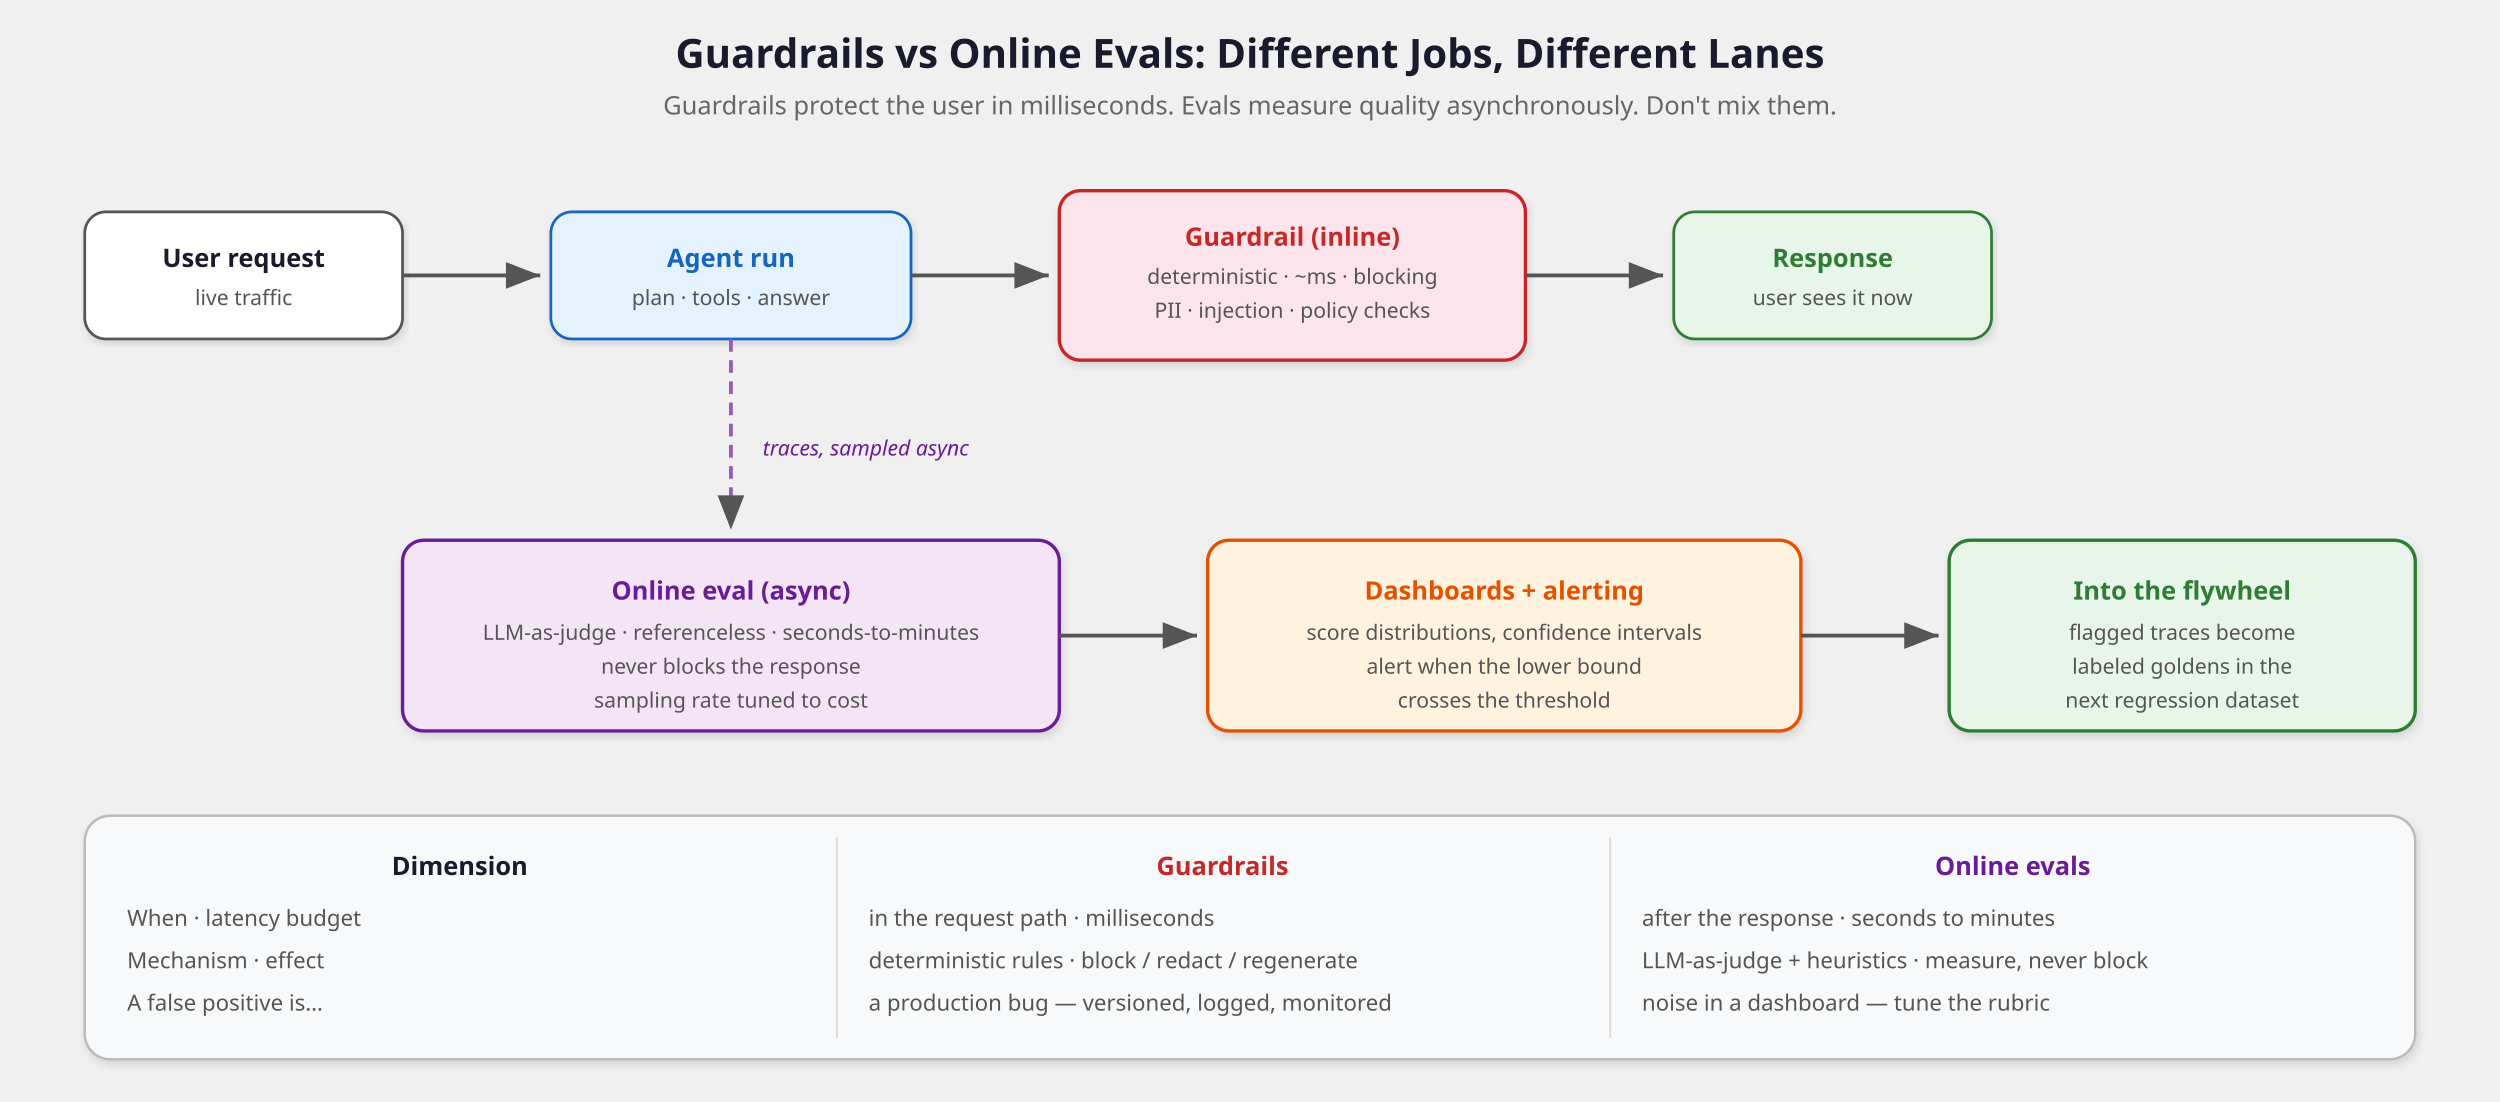
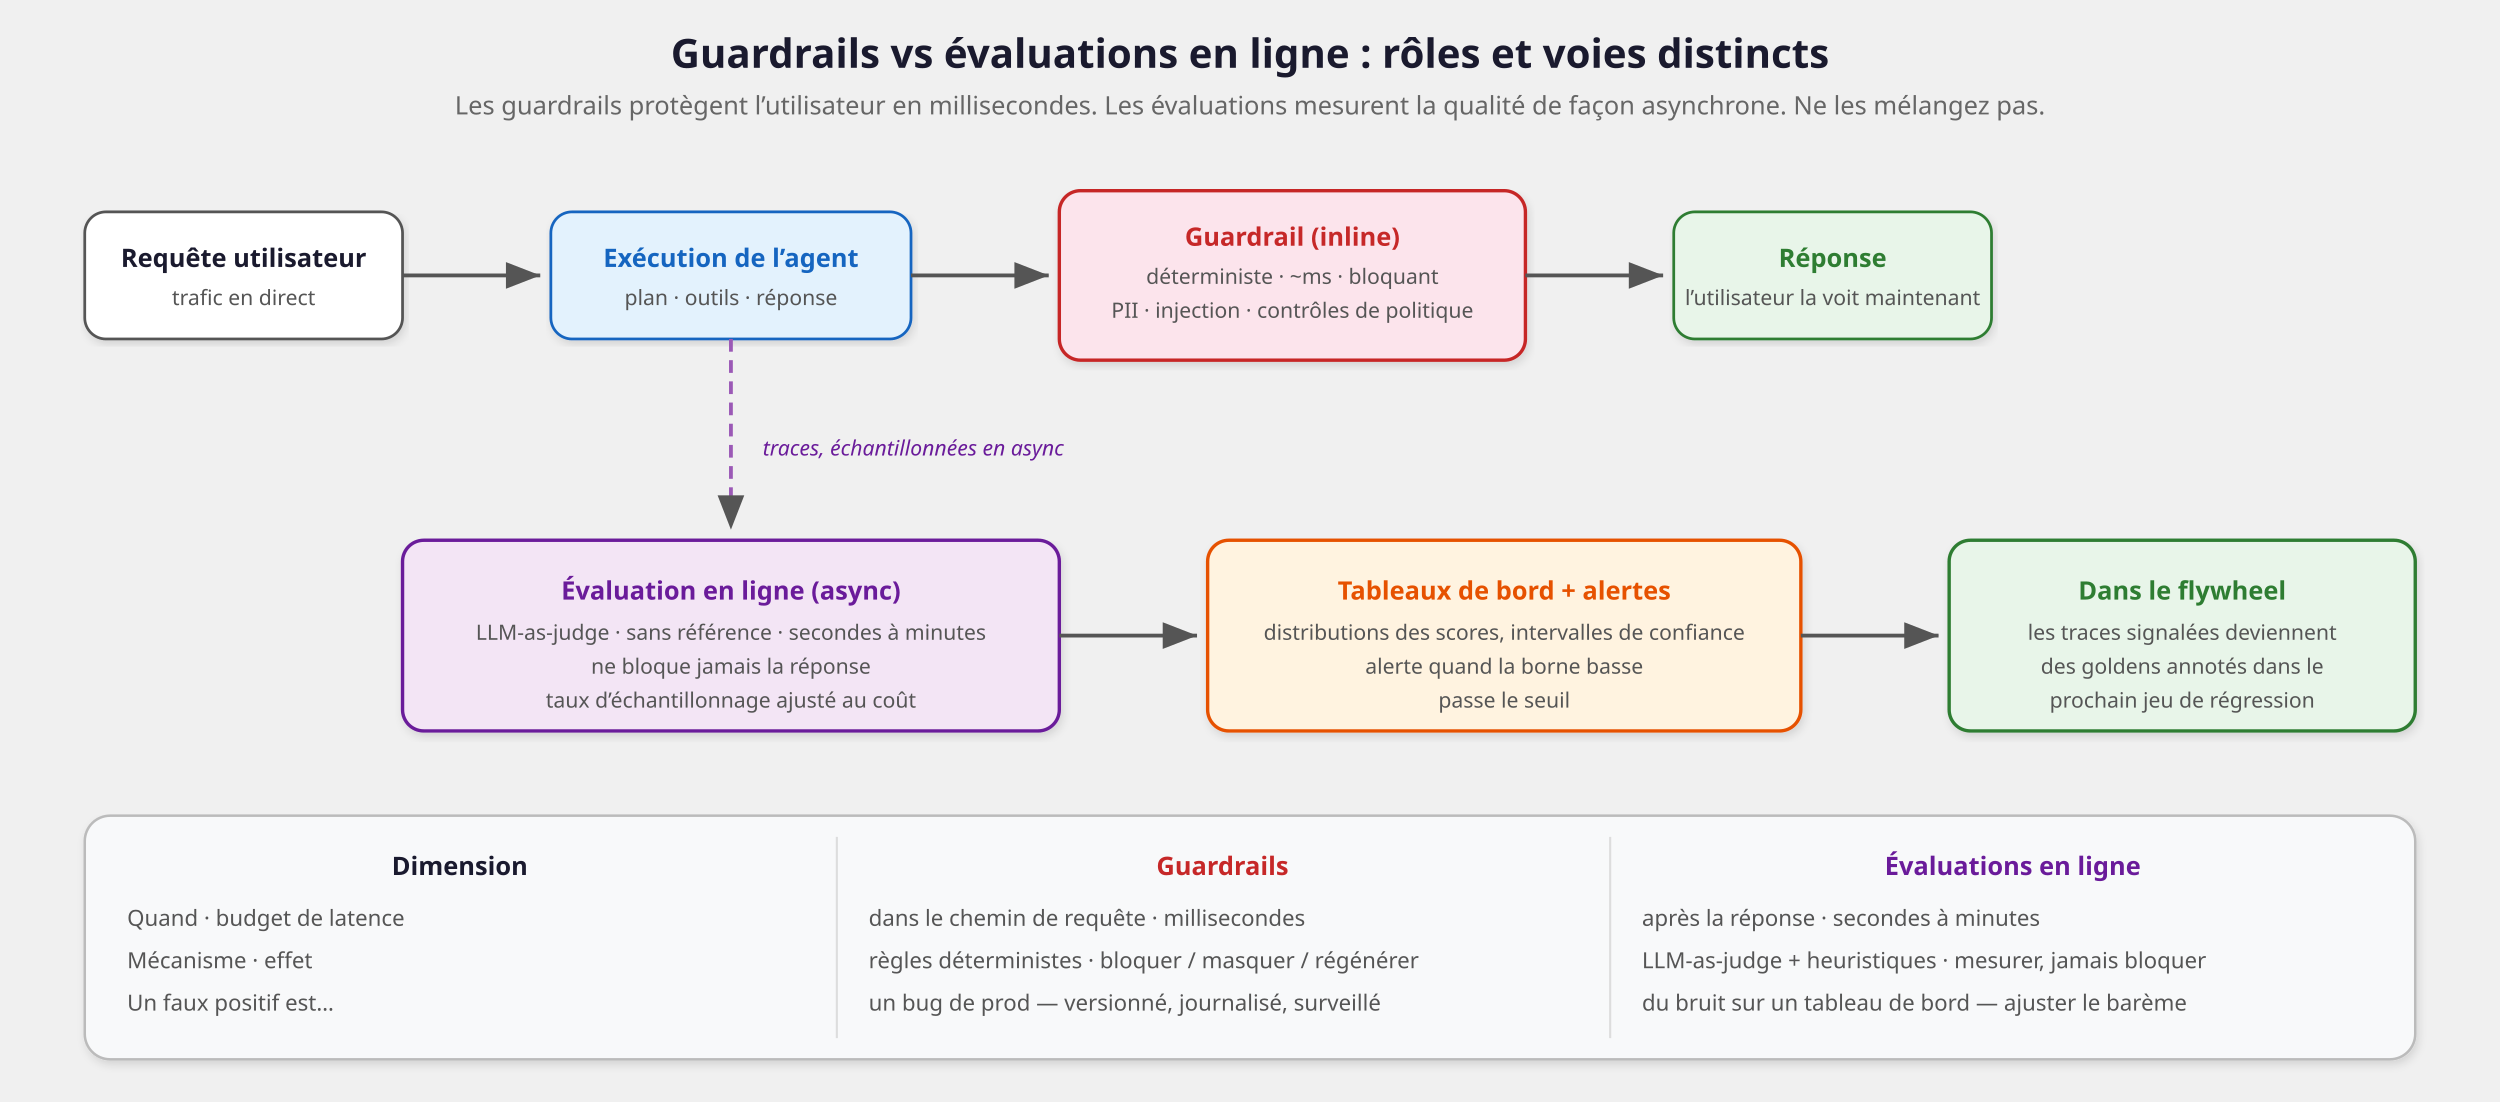
<svg xmlns="http://www.w3.org/2000/svg" viewBox="0 0 1180 520" font-family="'Segoe UI', system-ui, -apple-system, sans-serif">
  <defs>
    <marker id="arrG" markerWidth="9" markerHeight="7" refX="9" refY="3.5" orient="auto">
      <path d="M0,0 L9,3.5 L0,7 Z" fill="#555" />
    </marker>
    <filter id="shadowG" x="-2%" y="-2%" width="104%" height="108%">
      <feDropShadow dx="1" dy="2" stdDeviation="2" flood-opacity="0.12" />
    </filter>
  </defs>
-   <text x="590" y="32" text-anchor="middle" font-size="19" font-weight="700" fill="#1a1a2e">Guardrails vs Online Evals: Different Jobs, Different Lanes</text>
-   <text x="590" y="54" text-anchor="middle" font-size="12" fill="#666">Guardrails protect the user in milliseconds. Evals measure quality asynchronously. Don't mix them.</text>
+   <text x="590" y="32" text-anchor="middle" font-size="19" font-weight="700" fill="#1a1a2e">Guardrails vs évaluations en ligne : rôles et voies distincts</text>
+   <text x="590" y="54" text-anchor="middle" font-size="12" fill="#666">Les guardrails protègent l’utilisateur en millisecondes. Les évaluations mesurent la qualité de façon asynchrone. Ne les mélangez pas.</text>
  <rect x="40" y="100" width="150" height="60" rx="10" fill="#ffffff" stroke="#555" stroke-width="1.3" filter="url(#shadowG)" />
-   <text x="115" y="126" text-anchor="middle" font-size="12" font-weight="700" fill="#1a1a2e">User request</text>
-   <text x="115" y="144" text-anchor="middle" font-size="10" fill="#555">live traffic</text>
+   <text x="115" y="126" text-anchor="middle" font-size="12" font-weight="700" fill="#1a1a2e">Requête utilisateur</text>
+   <text x="115" y="144" text-anchor="middle" font-size="10" fill="#555">trafic en direct</text>
  <line x1="190" y1="130" x2="255" y2="130" stroke="#555" stroke-width="1.8" marker-end="url(#arrG)" />
  <rect x="260" y="100" width="170" height="60" rx="10" fill="#e3f2fd" stroke="#1565c0" stroke-width="1.3" filter="url(#shadowG)" />
-   <text x="345" y="126" text-anchor="middle" font-size="12" font-weight="700" fill="#1565c0">Agent run</text>
-   <text x="345" y="144" text-anchor="middle" font-size="10" fill="#555">plan · tools · answer</text>
+   <text x="345" y="126" text-anchor="middle" font-size="12" font-weight="700" fill="#1565c0">Exécution de l’agent</text>
+   <text x="345" y="144" text-anchor="middle" font-size="10" fill="#555">plan · outils · réponse</text>
  <line x1="430" y1="130" x2="495" y2="130" stroke="#555" stroke-width="1.8" marker-end="url(#arrG)" />
  <rect x="500" y="90" width="220" height="80" rx="10" fill="#fce4ec" stroke="#c62828" stroke-width="1.6" filter="url(#shadowG)" />
  <text x="610" y="116" text-anchor="middle" font-size="12" font-weight="700" fill="#c62828">Guardrail (inline)</text>
-   <text x="610" y="134" text-anchor="middle" font-size="10" fill="#555">deterministic · ~ms · blocking</text>
-   <text x="610" y="150" text-anchor="middle" font-size="10" fill="#555">PII · injection · policy checks</text>
+   <text x="610" y="134" text-anchor="middle" font-size="10" fill="#555">déterministe · ~ms · bloquant</text>
+   <text x="610" y="150" text-anchor="middle" font-size="10" fill="#555">PII · injection · contrôles de politique</text>
  <line x1="720" y1="130" x2="785" y2="130" stroke="#555" stroke-width="1.8" marker-end="url(#arrG)" />
  <rect x="790" y="100" width="150" height="60" rx="10" fill="#e8f5e9" stroke="#2e7d32" stroke-width="1.3" filter="url(#shadowG)" />
-   <text x="865" y="126" text-anchor="middle" font-size="12" font-weight="700" fill="#2e7d32">Response</text>
-   <text x="865" y="144" text-anchor="middle" font-size="10" fill="#555">user sees it now</text>
+   <text x="865" y="126" text-anchor="middle" font-size="12" font-weight="700" fill="#2e7d32">Réponse</text>
+   <text x="865" y="144" text-anchor="middle" font-size="10" fill="#555">l’utilisateur la voit maintenant</text>
  <path d="M 345 160 L 345 250" fill="none" stroke="#9b59b6" stroke-width="1.8" stroke-dasharray="6,4" marker-end="url(#arrG)" />
-   <text x="360" y="215" font-size="10" font-style="italic" fill="#6a1b9a">traces, sampled async</text>
+   <text x="360" y="215" font-size="10" font-style="italic" fill="#6a1b9a">traces, échantillonnées en async</text>
  <rect x="190" y="255" width="310" height="90" rx="10" fill="#f3e5f5" stroke="#6a1b9a" stroke-width="1.6" filter="url(#shadowG)" />
-   <text x="345" y="283" text-anchor="middle" font-size="12" font-weight="700" fill="#6a1b9a">Online eval (async)</text>
-   <text x="345" y="302" text-anchor="middle" font-size="10" fill="#555">LLM-as-judge · referenceless · seconds-to-minutes</text>
-   <text x="345" y="318" text-anchor="middle" font-size="10" fill="#555">never blocks the response</text>
-   <text x="345" y="334" text-anchor="middle" font-size="10" fill="#555">sampling rate tuned to cost</text>
+   <text x="345" y="283" text-anchor="middle" font-size="12" font-weight="700" fill="#6a1b9a">Évaluation en ligne (async)</text>
+   <text x="345" y="302" text-anchor="middle" font-size="10" fill="#555">LLM-as-judge · sans référence · secondes à minutes</text>
+   <text x="345" y="318" text-anchor="middle" font-size="10" fill="#555">ne bloque jamais la réponse</text>
+   <text x="345" y="334" text-anchor="middle" font-size="10" fill="#555">taux d’échantillonnage ajusté au coût</text>
  <line x1="500" y1="300" x2="565" y2="300" stroke="#555" stroke-width="1.8" marker-end="url(#arrG)" />
  <rect x="570" y="255" width="280" height="90" rx="10" fill="#fff3e0" stroke="#e65100" stroke-width="1.6" filter="url(#shadowG)" />
-   <text x="710" y="283" text-anchor="middle" font-size="12" font-weight="700" fill="#e65100">Dashboards + alerting</text>
-   <text x="710" y="302" text-anchor="middle" font-size="10" fill="#555">score distributions, confidence intervals</text>
-   <text x="710" y="318" text-anchor="middle" font-size="10" fill="#555">alert when the lower bound</text>
-   <text x="710" y="334" text-anchor="middle" font-size="10" fill="#555">crosses the threshold</text>
+   <text x="710" y="283" text-anchor="middle" font-size="12" font-weight="700" fill="#e65100">Tableaux de bord + alertes</text>
+   <text x="710" y="302" text-anchor="middle" font-size="10" fill="#555">distributions des scores, intervalles de confiance</text>
+   <text x="710" y="318" text-anchor="middle" font-size="10" fill="#555">alerte quand la borne basse</text>
+   <text x="710" y="334" text-anchor="middle" font-size="10" fill="#555">passe le seuil</text>
  <line x1="850" y1="300" x2="915" y2="300" stroke="#555" stroke-width="1.8" marker-end="url(#arrG)" />
  <rect x="920" y="255" width="220" height="90" rx="10" fill="#e8f5e9" stroke="#2e7d32" stroke-width="1.6" filter="url(#shadowG)" />
-   <text x="1030" y="283" text-anchor="middle" font-size="12" font-weight="700" fill="#2e7d32">Into the flywheel</text>
-   <text x="1030" y="302" text-anchor="middle" font-size="10" fill="#555">flagged traces become</text>
-   <text x="1030" y="318" text-anchor="middle" font-size="10" fill="#555">labeled goldens in the</text>
-   <text x="1030" y="334" text-anchor="middle" font-size="10" fill="#555">next regression dataset</text>
+   <text x="1030" y="283" text-anchor="middle" font-size="12" font-weight="700" fill="#2e7d32">Dans le flywheel</text>
+   <text x="1030" y="302" text-anchor="middle" font-size="10" fill="#555">les traces signalées deviennent</text>
+   <text x="1030" y="318" text-anchor="middle" font-size="10" fill="#555">des goldens annotés dans le</text>
+   <text x="1030" y="334" text-anchor="middle" font-size="10" fill="#555">prochain jeu de régression</text>
  <rect x="40" y="385" width="1100" height="115" rx="12" fill="#f8f9fa" stroke="#bbb" stroke-width="1.2" filter="url(#shadowG)" />
  <line x1="395" y1="395" x2="395" y2="490" stroke="#ddd" stroke-width="1" />
  <line x1="760" y1="395" x2="760" y2="490" stroke="#ddd" stroke-width="1" />
  <text x="217" y="413" text-anchor="middle" font-size="12" font-weight="700" fill="#1a1a2e">Dimension</text>
  <text x="577" y="413" text-anchor="middle" font-size="12" font-weight="700" fill="#c62828">Guardrails</text>
-   <text x="950" y="413" text-anchor="middle" font-size="12" font-weight="700" fill="#6a1b9a">Online evals</text>
-   <text x="60" y="437" font-size="10.5" fill="#555">When · latency budget</text>
-   <text x="410" y="437" font-size="10.5" fill="#555">in the request path · milliseconds</text>
-   <text x="775" y="437" font-size="10.5" fill="#555">after the response · seconds to minutes</text>
-   <text x="60" y="457" font-size="10.5" fill="#555">Mechanism · effect</text>
-   <text x="410" y="457" font-size="10.5" fill="#555">deterministic rules · block / redact / regenerate</text>
-   <text x="775" y="457" font-size="10.5" fill="#555">LLM-as-judge + heuristics · measure, never block</text>
-   <text x="60" y="477" font-size="10.5" fill="#555">A false positive is…</text>
-   <text x="410" y="477" font-size="10.5" fill="#555">a production bug — versioned, logged, monitored</text>
-   <text x="775" y="477" font-size="10.5" fill="#555">noise in a dashboard — tune the rubric</text>
+   <text x="950" y="413" text-anchor="middle" font-size="12" font-weight="700" fill="#6a1b9a">Évaluations en ligne</text>
+   <text x="60" y="437" font-size="10.5" fill="#555">Quand · budget de latence</text>
+   <text x="410" y="437" font-size="10.5" fill="#555">dans le chemin de requête · millisecondes</text>
+   <text x="775" y="437" font-size="10.5" fill="#555">après la réponse · secondes à minutes</text>
+   <text x="60" y="457" font-size="10.5" fill="#555">Mécanisme · effet</text>
+   <text x="410" y="457" font-size="10.5" fill="#555">règles déterministes · bloquer / masquer / régénérer</text>
+   <text x="775" y="457" font-size="10.5" fill="#555">LLM-as-judge + heuristiques · mesurer, jamais bloquer</text>
+   <text x="60" y="477" font-size="10.5" fill="#555">Un faux positif est…</text>
+   <text x="410" y="477" font-size="10.5" fill="#555">un bug de prod — versionné, journalisé, surveillé</text>
+   <text x="775" y="477" font-size="10.5" fill="#555">du bruit sur un tableau de bord — ajuster le barème</text>
</svg>
